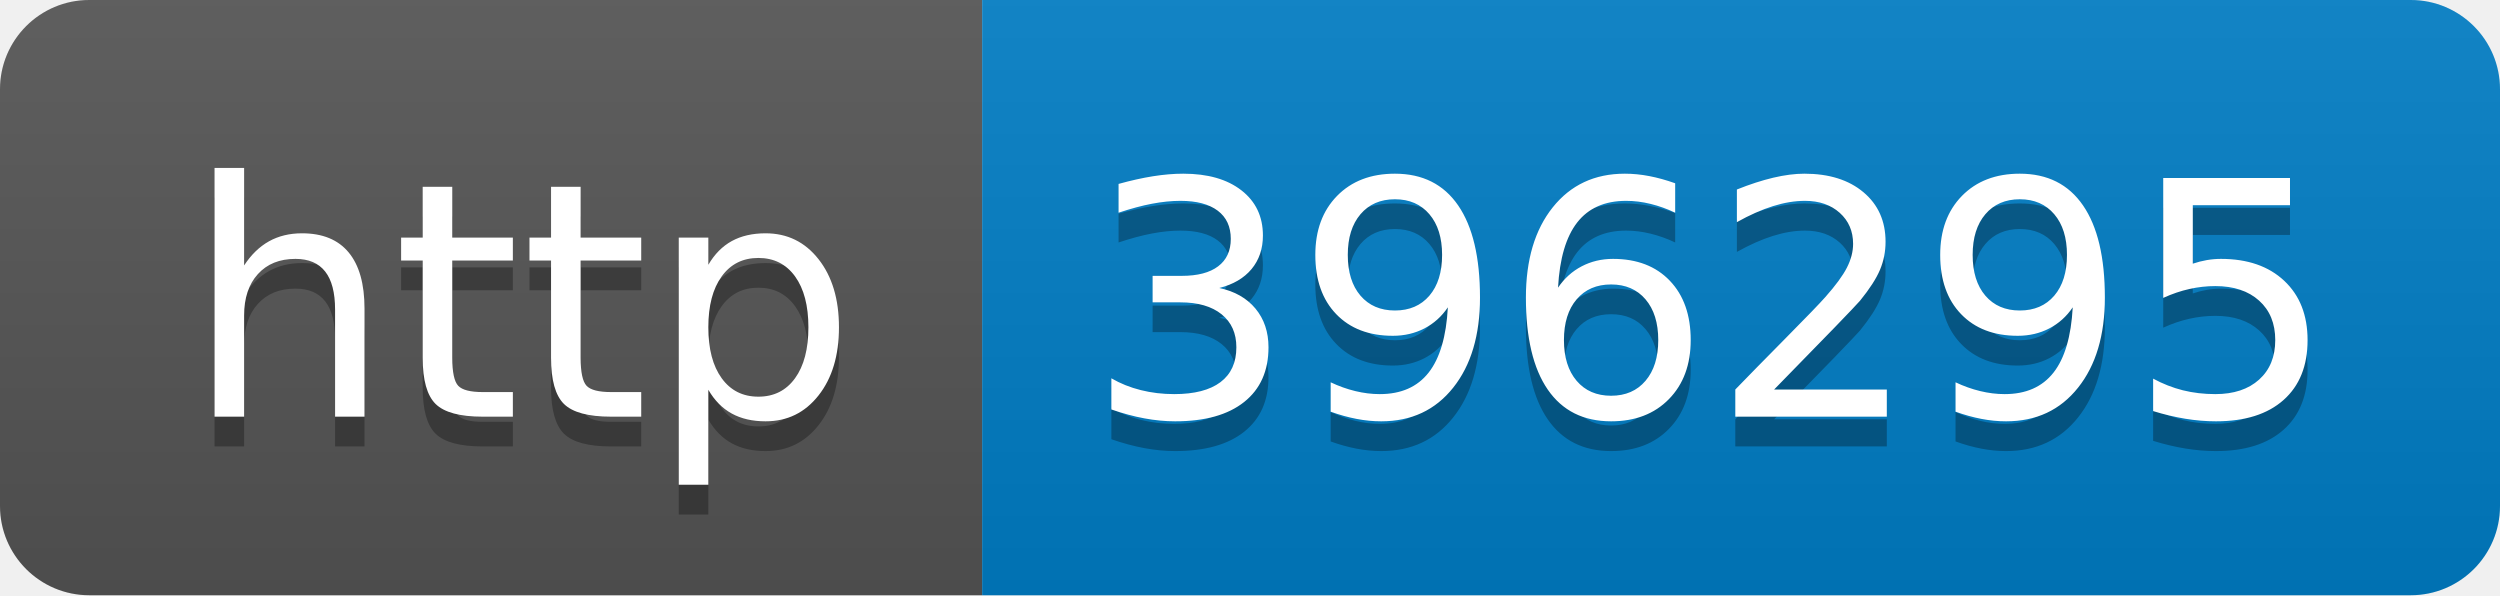
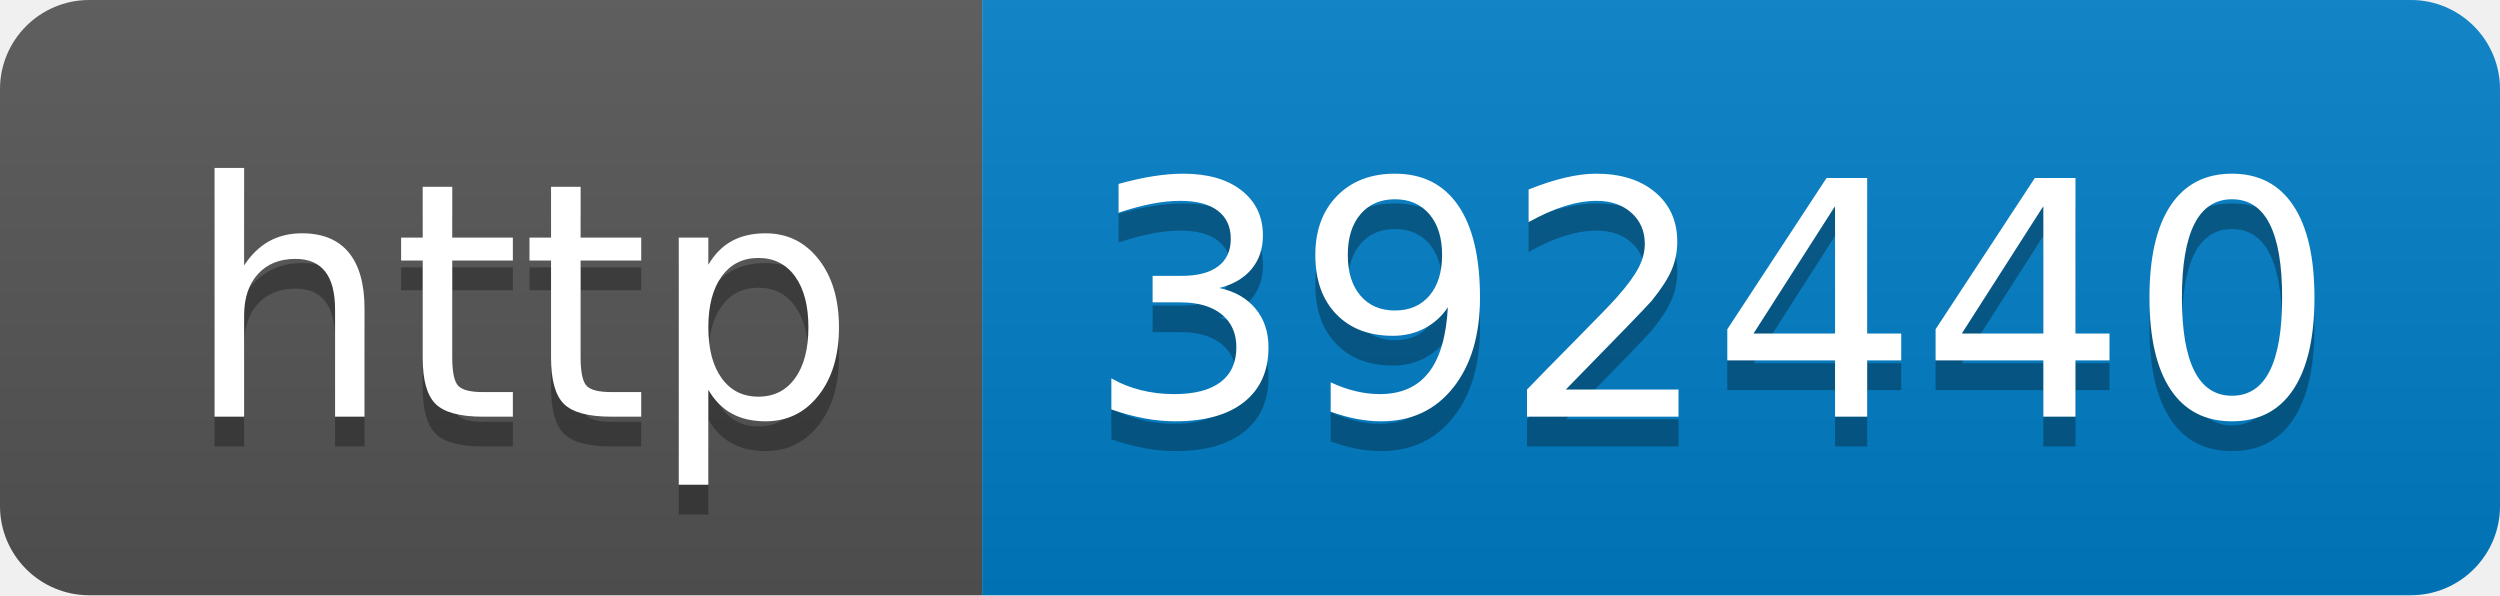
- <svg xmlns="http://www.w3.org/2000/svg" width="84" height="20" role="img" aria-label="http: 396295">
+ <svg xmlns="http://www.w3.org/2000/svg" width="84" height="20" role="img" aria-label="http: 392440">
  <linearGradient id="s" x2="0" y2="100%">
    <stop offset="0" stop-color="#bbb" stop-opacity=".1" />
    <stop offset="1" stop-opacity=".1" />
  </linearGradient>
  <clipPath id="r">
    <rect width="84" height="20" rx="3" fill="#fff" />
  </clipPath>
  <g clip-path="url(#r)">
    <rect width="33" height="20" fill="#555" />
    <rect x="33" width="51" height="20" fill="#007ec6" />
    <rect width="84" height="20" fill="url(#s)" />
  </g>
  <g fill="#fff" text-anchor="middle" font-family="Verdana,Geneva,DejaVu Sans,sans-serif" text-rendering="geometricPrecision" font-size="110">
    <text aria-hidden="true" x="175" y="150" fill="#010101" fill-opacity=".3" transform="scale(.1)" textLength="230">http</text>
    <text x="175" y="140" transform="scale(.1)" fill="#fff" textLength="230">http</text>
-     <text aria-hidden="true" x="575" y="150" fill="#010101" fill-opacity=".3" transform="scale(.1)" textLength="410">396295</text>
-     <text x="575" y="140" transform="scale(.1)" fill="#fff" textLength="410">396295</text>
+     <text aria-hidden="true" x="575" y="150" fill="#010101" fill-opacity=".3" transform="scale(.1)" textLength="410">392440</text>
+     <text x="575" y="140" transform="scale(.1)" fill="#fff" textLength="410">392440</text>
  </g>
</svg>
